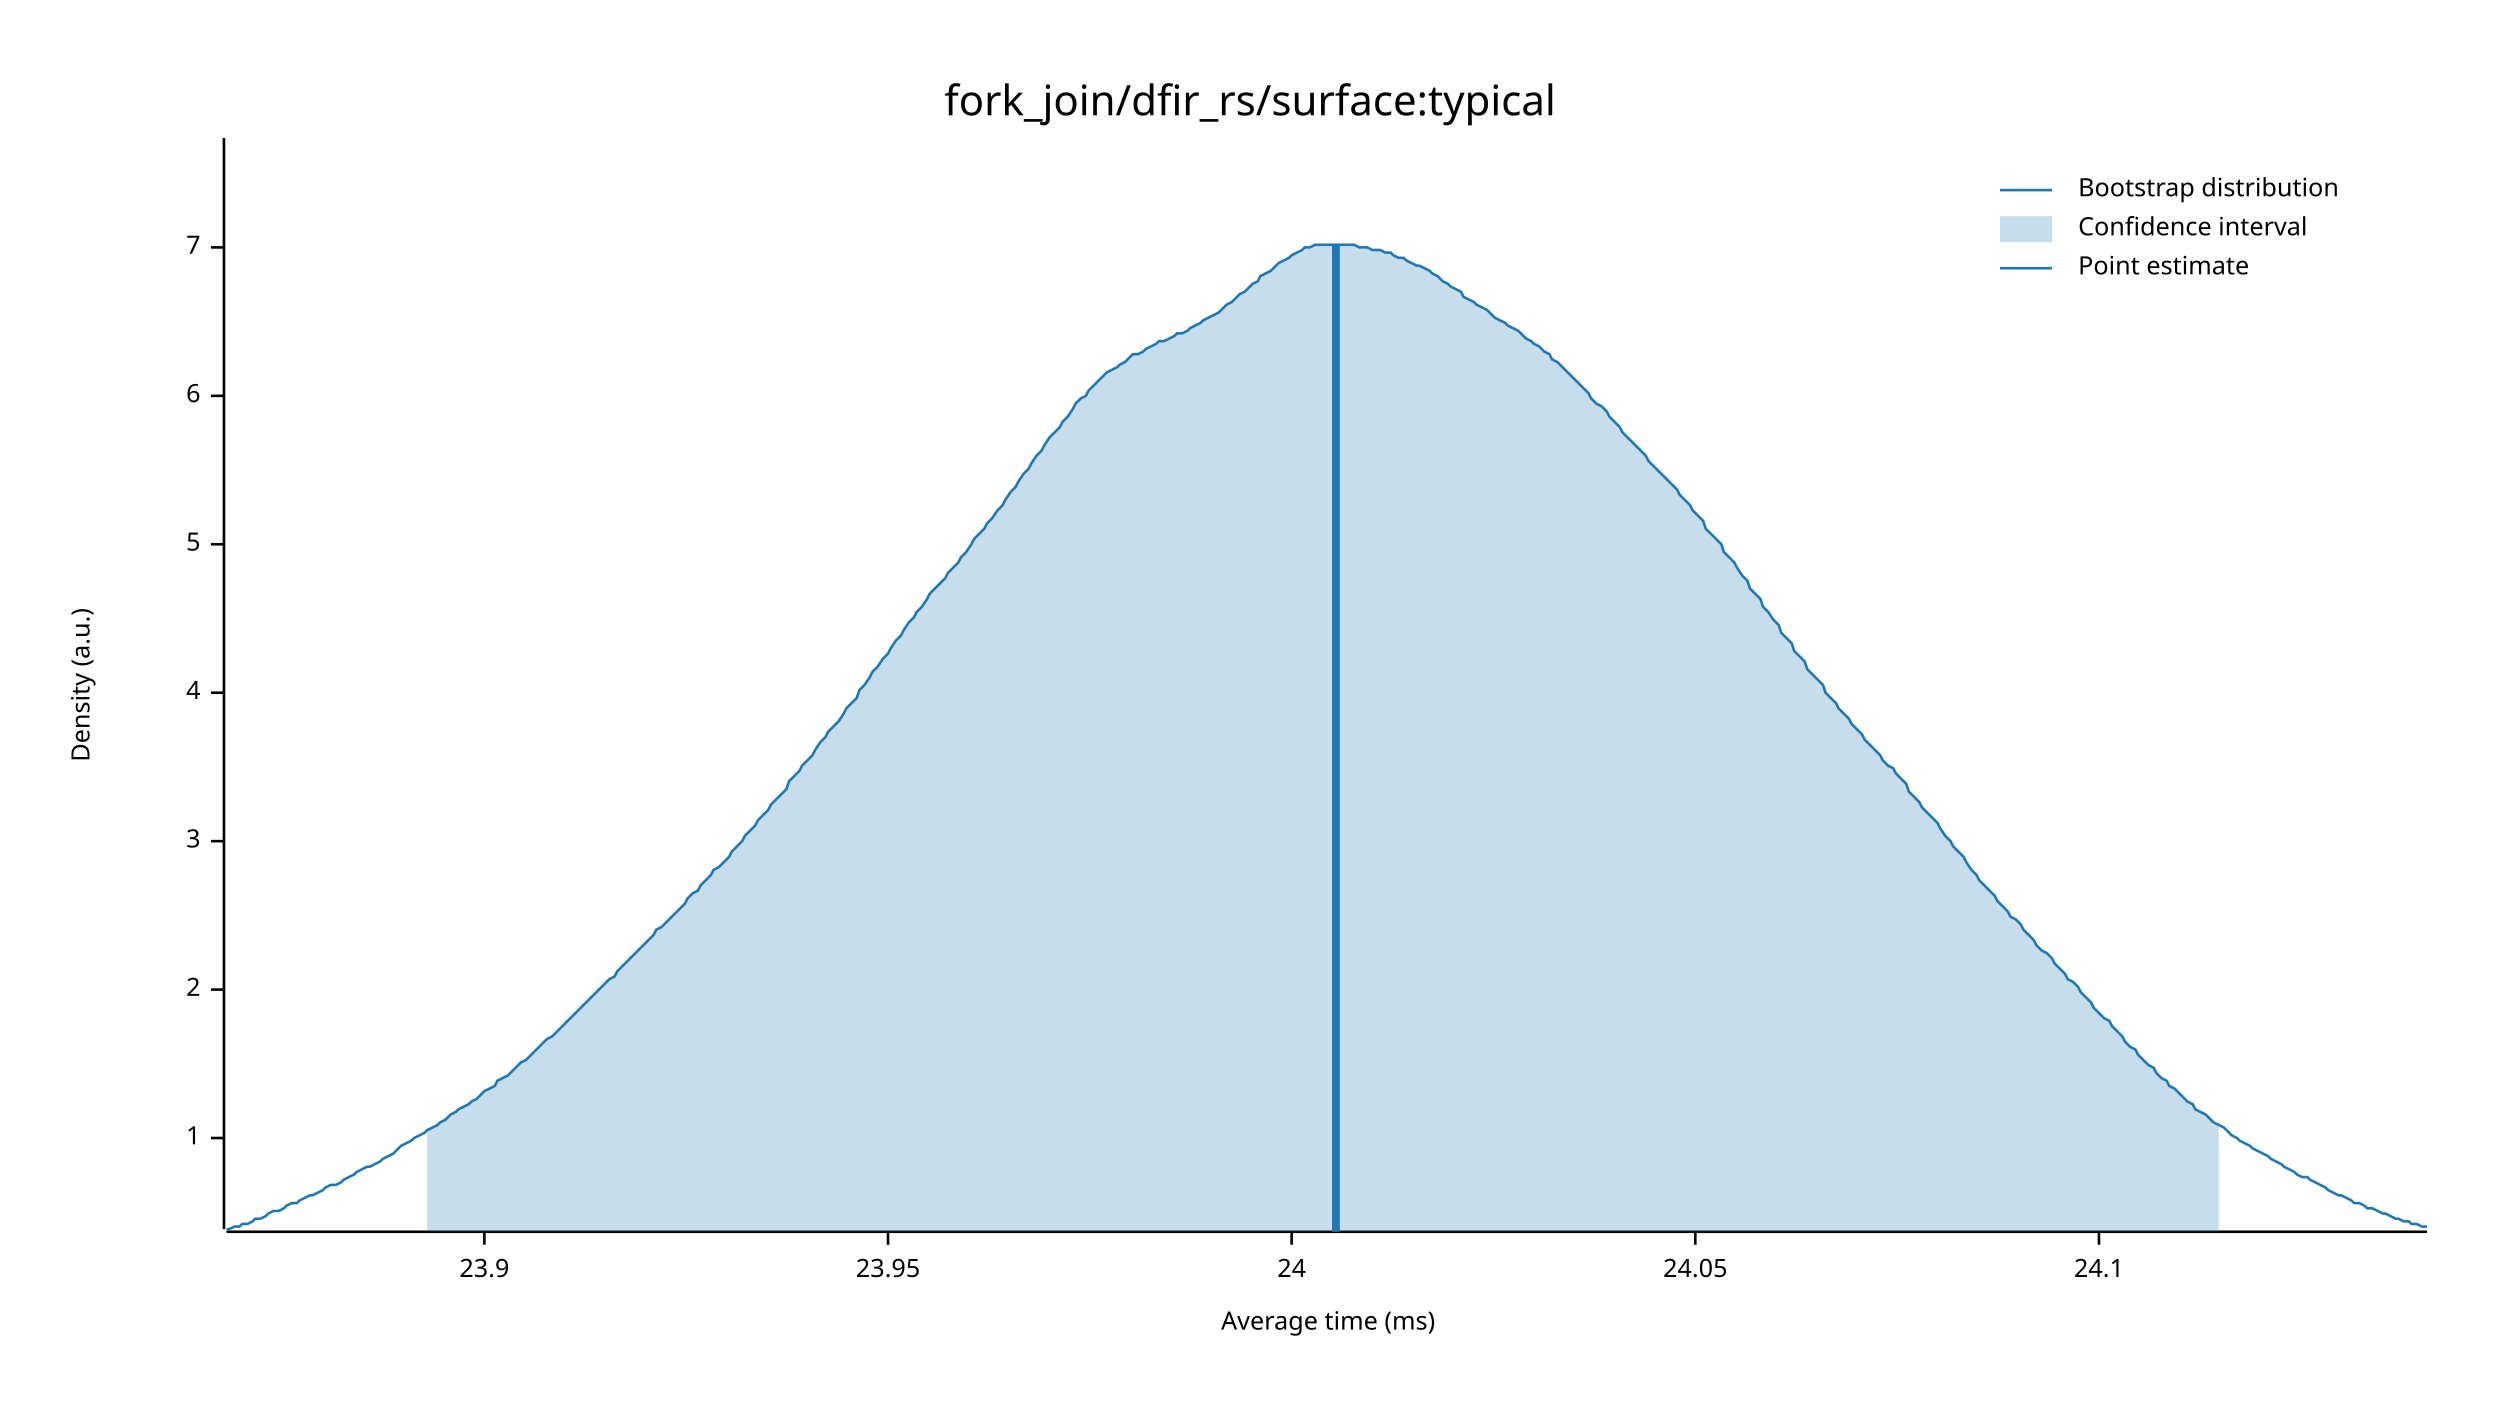
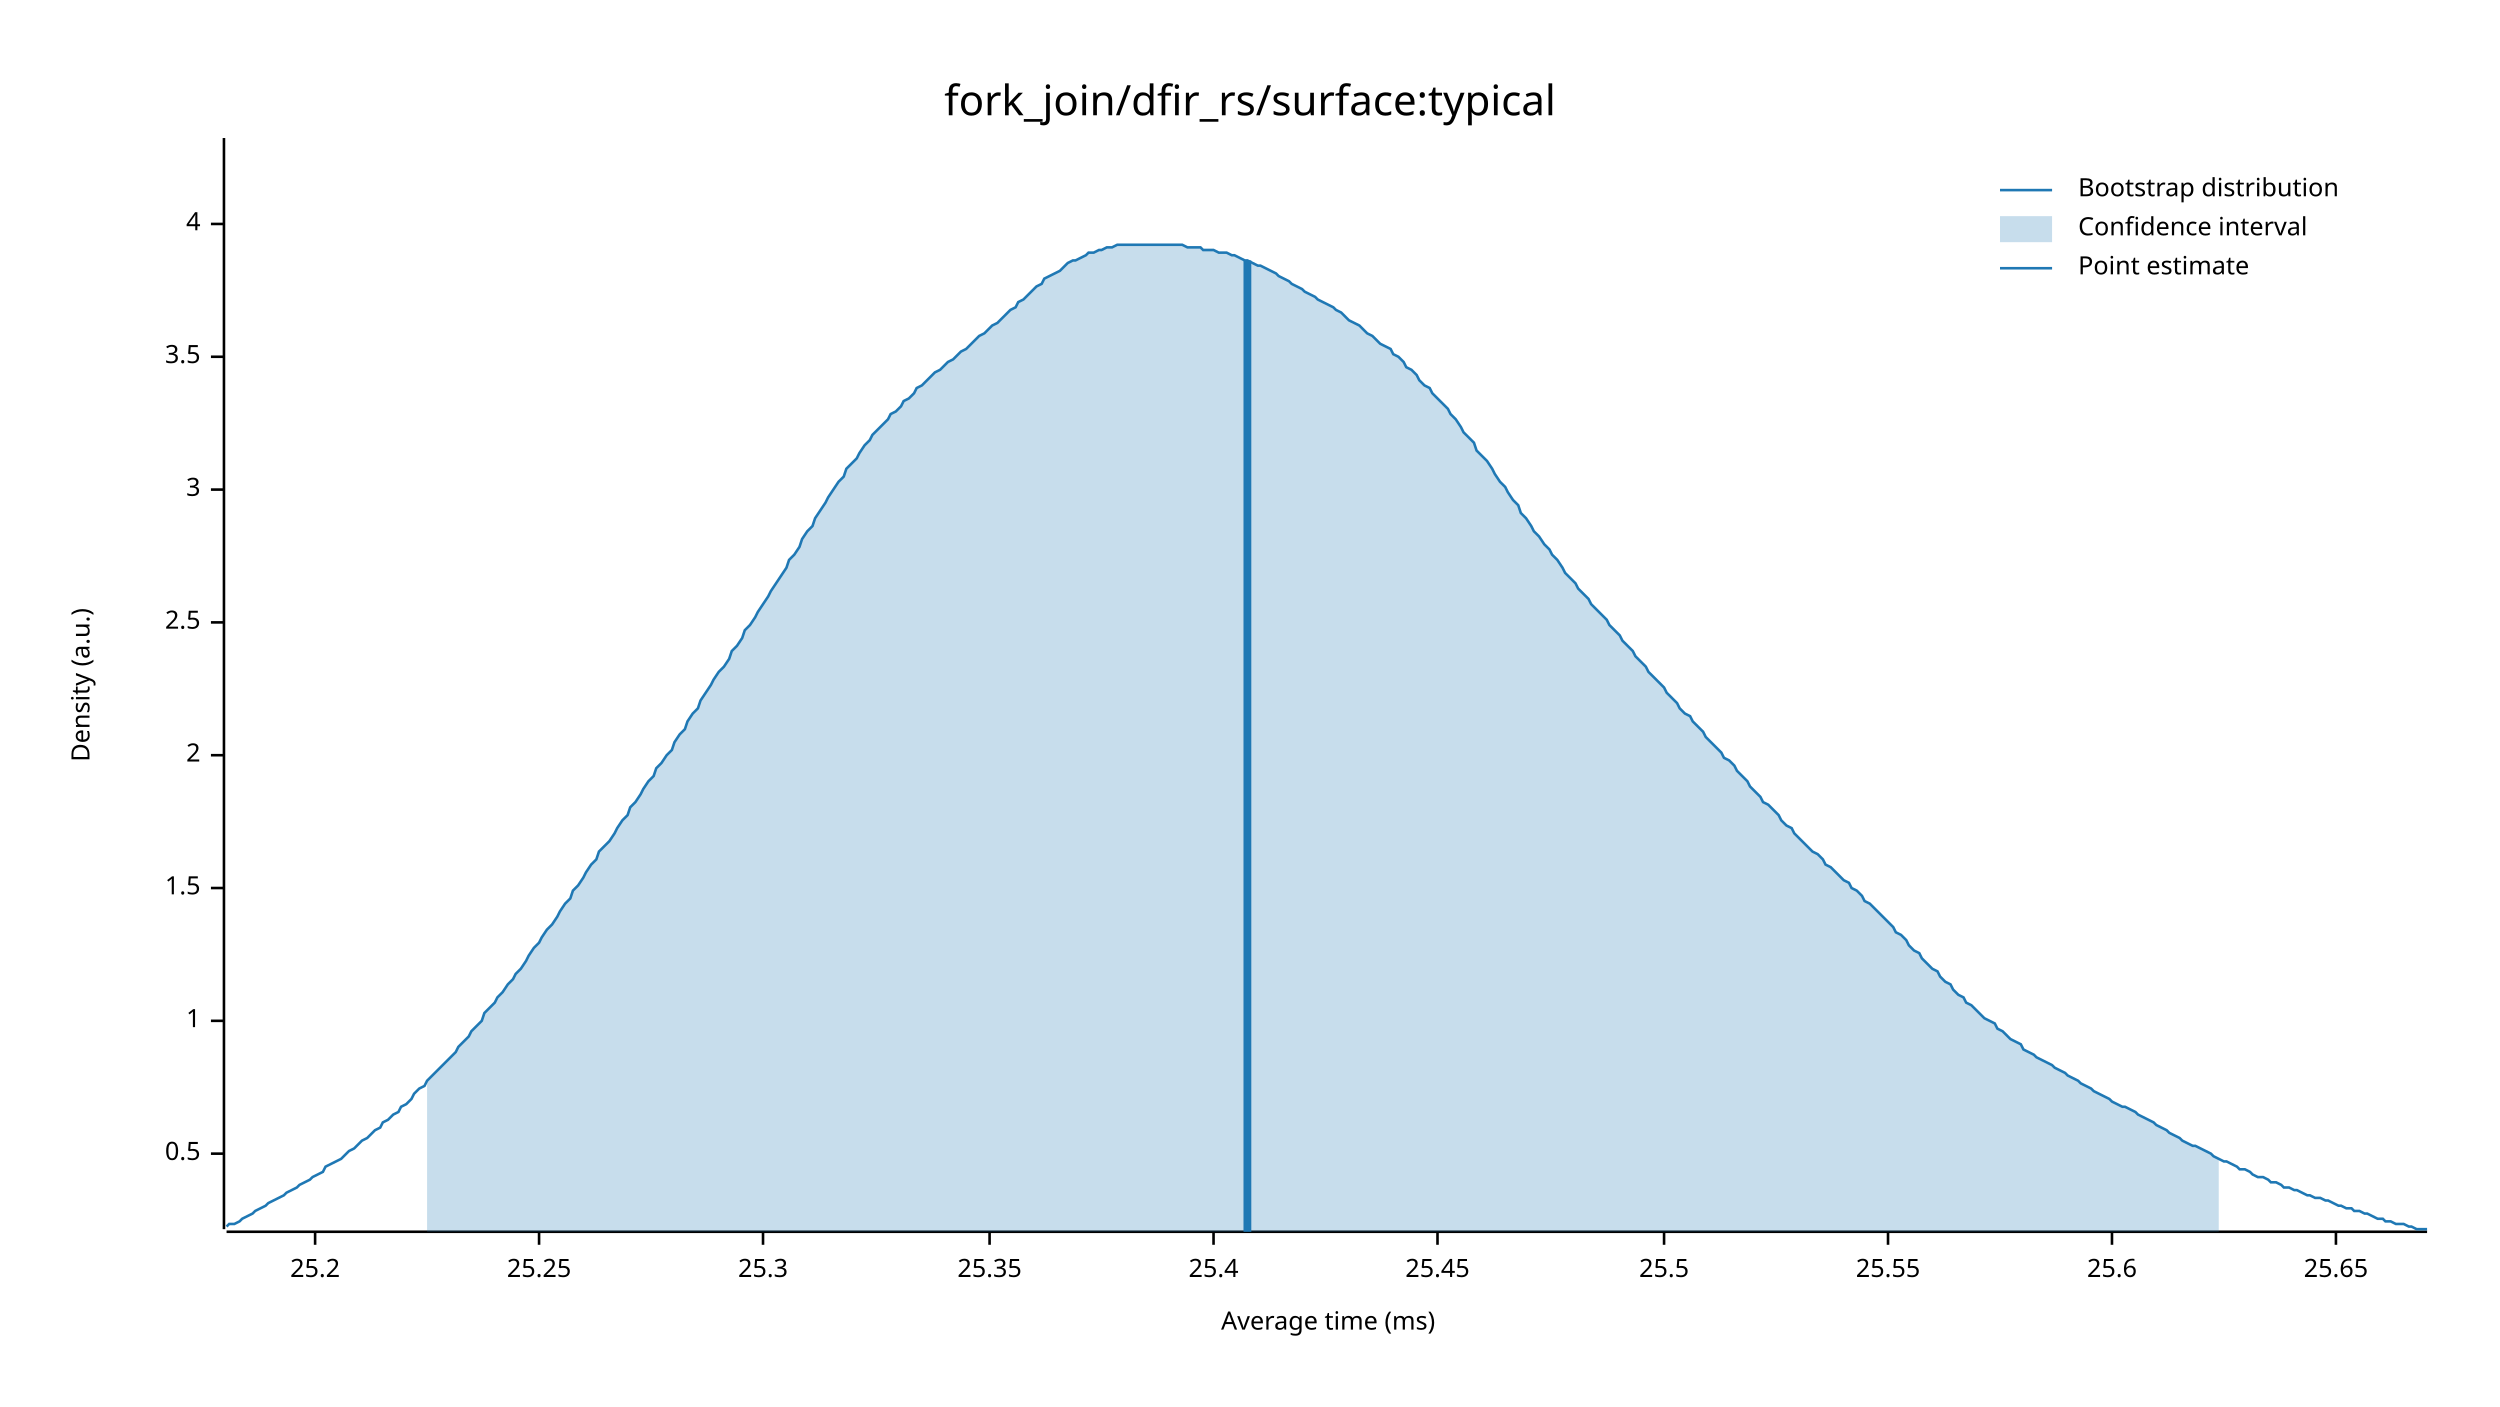
<svg xmlns="http://www.w3.org/2000/svg" width="960" height="540" viewBox="0 0 960 540">
  <text x="480" y="32" dy="0.76em" text-anchor="middle" font-family="sans-serif" font-size="16.129" opacity="1" fill="#000000">
fork_join/dfir_rs/surface:typical
</text>
  <text x="27" y="263" dy="0.76em" text-anchor="middle" font-family="sans-serif" font-size="9.677" opacity="1" fill="#000000" transform="rotate(270, 27, 263)">
Density (a.u.)
</text>
  <text x="510" y="513" dy="-0.5ex" text-anchor="middle" font-family="sans-serif" font-size="9.677" opacity="1" fill="#000000">
Average time (ms)
</text>
  <polyline fill="none" opacity="1" stroke="#000000" stroke-width="1" points="86,53 86,472 " />
-   <text x="77" y="437" dy="0.5ex" text-anchor="end" font-family="sans-serif" font-size="9.677" opacity="1" fill="#000000">
+   <text x="77" y="443" dy="0.5ex" text-anchor="end" font-family="sans-serif" font-size="9.677" opacity="1" fill="#000000">
+ 0.5
+ </text>
+   <polyline fill="none" opacity="1" stroke="#000000" stroke-width="1" points="81,443 86,443 " />
+   <text x="77" y="392" dy="0.5ex" text-anchor="end" font-family="sans-serif" font-size="9.677" opacity="1" fill="#000000">
1
</text>
-   <polyline fill="none" opacity="1" stroke="#000000" stroke-width="1" points="81,437 86,437 " />
-   <text x="77" y="380" dy="0.5ex" text-anchor="end" font-family="sans-serif" font-size="9.677" opacity="1" fill="#000000">
+   <polyline fill="none" opacity="1" stroke="#000000" stroke-width="1" points="81,392 86,392 " />
+   <text x="77" y="341" dy="0.5ex" text-anchor="end" font-family="sans-serif" font-size="9.677" opacity="1" fill="#000000">
+ 1.5
+ </text>
+   <polyline fill="none" opacity="1" stroke="#000000" stroke-width="1" points="81,341 86,341 " />
+   <text x="77" y="290" dy="0.5ex" text-anchor="end" font-family="sans-serif" font-size="9.677" opacity="1" fill="#000000">
2
</text>
-   <polyline fill="none" opacity="1" stroke="#000000" stroke-width="1" points="81,380 86,380 " />
-   <text x="77" y="323" dy="0.5ex" text-anchor="end" font-family="sans-serif" font-size="9.677" opacity="1" fill="#000000">
+   <polyline fill="none" opacity="1" stroke="#000000" stroke-width="1" points="81,290 86,290 " />
+   <text x="77" y="239" dy="0.5ex" text-anchor="end" font-family="sans-serif" font-size="9.677" opacity="1" fill="#000000">
+ 2.5
+ </text>
+   <polyline fill="none" opacity="1" stroke="#000000" stroke-width="1" points="81,239 86,239 " />
+   <text x="77" y="188" dy="0.5ex" text-anchor="end" font-family="sans-serif" font-size="9.677" opacity="1" fill="#000000">
3
</text>
-   <polyline fill="none" opacity="1" stroke="#000000" stroke-width="1" points="81,323 86,323 " />
-   <text x="77" y="266" dy="0.5ex" text-anchor="end" font-family="sans-serif" font-size="9.677" opacity="1" fill="#000000">
+   <polyline fill="none" opacity="1" stroke="#000000" stroke-width="1" points="81,188 86,188 " />
+   <text x="77" y="137" dy="0.5ex" text-anchor="end" font-family="sans-serif" font-size="9.677" opacity="1" fill="#000000">
+ 3.5
+ </text>
+   <polyline fill="none" opacity="1" stroke="#000000" stroke-width="1" points="81,137 86,137 " />
+   <text x="77" y="86" dy="0.5ex" text-anchor="end" font-family="sans-serif" font-size="9.677" opacity="1" fill="#000000">
4
</text>
-   <polyline fill="none" opacity="1" stroke="#000000" stroke-width="1" points="81,266 86,266 " />
-   <text x="77" y="209" dy="0.5ex" text-anchor="end" font-family="sans-serif" font-size="9.677" opacity="1" fill="#000000">
- 5
+   <polyline fill="none" opacity="1" stroke="#000000" stroke-width="1" points="81,86 86,86 " />
+   <polyline fill="none" opacity="1" stroke="#000000" stroke-width="1" points="87,473 932,473 " />
+   <text x="121" y="483" dy="0.76em" text-anchor="middle" font-family="sans-serif" font-size="9.677" opacity="1" fill="#000000">
+ 25.2
</text>
-   <polyline fill="none" opacity="1" stroke="#000000" stroke-width="1" points="81,209 86,209 " />
-   <text x="77" y="152" dy="0.5ex" text-anchor="end" font-family="sans-serif" font-size="9.677" opacity="1" fill="#000000">
- 6
+   <polyline fill="none" opacity="1" stroke="#000000" stroke-width="1" points="121,473 121,478 " />
+   <text x="207" y="483" dy="0.76em" text-anchor="middle" font-family="sans-serif" font-size="9.677" opacity="1" fill="#000000">
+ 25.25
</text>
-   <polyline fill="none" opacity="1" stroke="#000000" stroke-width="1" points="81,152 86,152 " />
-   <text x="77" y="95" dy="0.5ex" text-anchor="end" font-family="sans-serif" font-size="9.677" opacity="1" fill="#000000">
- 7
+   <polyline fill="none" opacity="1" stroke="#000000" stroke-width="1" points="207,473 207,478 " />
+   <text x="293" y="483" dy="0.76em" text-anchor="middle" font-family="sans-serif" font-size="9.677" opacity="1" fill="#000000">
+ 25.3
</text>
-   <polyline fill="none" opacity="1" stroke="#000000" stroke-width="1" points="81,95 86,95 " />
-   <polyline fill="none" opacity="1" stroke="#000000" stroke-width="1" points="87,473 932,473 " />
-   <text x="186" y="483" dy="0.76em" text-anchor="middle" font-family="sans-serif" font-size="9.677" opacity="1" fill="#000000">
- 23.9
+   <polyline fill="none" opacity="1" stroke="#000000" stroke-width="1" points="293,473 293,478 " />
+   <text x="380" y="483" dy="0.76em" text-anchor="middle" font-family="sans-serif" font-size="9.677" opacity="1" fill="#000000">
+ 25.35
</text>
-   <polyline fill="none" opacity="1" stroke="#000000" stroke-width="1" points="186,473 186,478 " />
-   <text x="341" y="483" dy="0.76em" text-anchor="middle" font-family="sans-serif" font-size="9.677" opacity="1" fill="#000000">
- 23.95
+   <polyline fill="none" opacity="1" stroke="#000000" stroke-width="1" points="380,473 380,478 " />
+   <text x="466" y="483" dy="0.76em" text-anchor="middle" font-family="sans-serif" font-size="9.677" opacity="1" fill="#000000">
+ 25.4
</text>
-   <polyline fill="none" opacity="1" stroke="#000000" stroke-width="1" points="341,473 341,478 " />
-   <text x="496" y="483" dy="0.76em" text-anchor="middle" font-family="sans-serif" font-size="9.677" opacity="1" fill="#000000">
- 24
+   <polyline fill="none" opacity="1" stroke="#000000" stroke-width="1" points="466,473 466,478 " />
+   <text x="552" y="483" dy="0.76em" text-anchor="middle" font-family="sans-serif" font-size="9.677" opacity="1" fill="#000000">
+ 25.45
</text>
-   <polyline fill="none" opacity="1" stroke="#000000" stroke-width="1" points="496,473 496,478 " />
-   <text x="651" y="483" dy="0.76em" text-anchor="middle" font-family="sans-serif" font-size="9.677" opacity="1" fill="#000000">
- 24.05
+   <polyline fill="none" opacity="1" stroke="#000000" stroke-width="1" points="552,473 552,478 " />
+   <text x="639" y="483" dy="0.76em" text-anchor="middle" font-family="sans-serif" font-size="9.677" opacity="1" fill="#000000">
+ 25.5
</text>
-   <polyline fill="none" opacity="1" stroke="#000000" stroke-width="1" points="651,473 651,478 " />
-   <text x="806" y="483" dy="0.76em" text-anchor="middle" font-family="sans-serif" font-size="9.677" opacity="1" fill="#000000">
- 24.1
+   <polyline fill="none" opacity="1" stroke="#000000" stroke-width="1" points="639,473 639,478 " />
+   <text x="725" y="483" dy="0.76em" text-anchor="middle" font-family="sans-serif" font-size="9.677" opacity="1" fill="#000000">
+ 25.55
</text>
-   <polyline fill="none" opacity="1" stroke="#000000" stroke-width="1" points="806,473 806,478 " />
-   <polyline fill="none" opacity="1" stroke="#1F78B4" stroke-width="1" points="87,472 88,472 90,471 92,471 93,470 95,470 97,469 98,468 100,468 102,467 103,466 105,465 107,465 109,464 110,463 112,462 114,462 115,461 117,460 119,459 120,459 122,458 124,457 125,456 127,455 129,455 131,454 132,453 134,452 136,451 137,450 139,449 141,448 142,448 144,447 146,446 147,445 149,444 151,443 153,441 154,440 156,439 158,438 159,437 161,436 163,435 164,434 166,433 168,432 169,431 171,430 173,428 175,427 176,426 178,425 180,424 181,423 183,422 185,420 186,419 188,418 190,417 191,415 193,414 195,413 197,411 198,410 200,408 202,407 203,406 205,404 207,402 208,401 210,399 212,398 214,396 215,395 217,393 219,391 220,390 222,388 224,386 225,385 227,383 229,381 230,380 232,378 234,376 236,375 237,373 239,371 241,369 242,368 244,366 246,364 247,363 249,361 251,359 252,357 254,356 256,354 258,352 259,351 261,349 263,347 264,345 266,343 268,342 269,340 271,338 273,336 274,334 276,333 278,331 280,329 281,327 283,325 285,323 286,321 288,319 290,317 291,315 293,313 295,311 296,309 298,307 300,305 302,303 303,300 305,298 307,296 308,294 310,292 312,290 313,288 315,285 317,283 318,281 320,279 322,277 324,274 325,272 327,270 329,268 330,265 332,263 334,260 335,258 337,256 339,253 341,251 342,249 344,246 346,244 347,242 349,239 351,237 352,235 354,233 356,230 357,228 359,226 361,224 363,222 364,220 366,218 368,216 369,214 371,212 373,209 374,207 376,205 378,203 379,201 381,199 383,196 385,194 386,192 388,189 390,187 391,185 393,182 395,180 396,178 398,175 400,173 401,171 403,168 405,166 407,164 408,162 410,160 412,157 413,155 415,153 417,152 418,150 420,148 422,146 423,145 425,143 427,142 429,141 430,140 432,139 434,137 435,136 437,136 439,135 440,134 442,133 444,132 445,131 447,131 449,130 451,129 452,128 454,128 456,127 457,126 459,125 461,124 462,123 464,122 466,121 468,120 469,119 471,117 473,116 474,115 476,113 478,112 479,111 481,109 483,108 484,106 486,105 488,104 490,102 491,101 493,100 495,99 496,98 498,97 500,96 501,95 503,95 505,94 506,94 508,94 510,94 512,94 513,94 515,94 517,94 518,94 520,94 522,95 523,95 525,95 527,96 528,96 530,96 532,97 534,97 535,98 537,99 539,99 540,100 542,101 544,102 545,102 547,103 549,104 550,105 552,106 554,108 556,109 557,110 559,111 561,112 562,114 564,115 566,116 567,117 569,118 571,119 573,121 574,122 576,123 578,124 579,125 581,126 583,127 584,128 586,130 588,131 589,132 591,133 593,135 595,136 596,138 598,139 600,141 601,142 603,144 605,146 606,147 608,149 610,151 611,153 613,155 615,156 617,158 618,160 620,162 622,164 623,166 625,168 627,170 628,171 630,173 632,175 633,177 635,179 637,181 639,183 640,184 642,186 644,188 645,190 647,192 649,194 650,196 652,198 654,200 655,203 657,205 659,207 661,209 662,212 664,214 666,216 667,218 669,221 671,223 672,226 674,228 676,230 677,233 679,235 681,238 683,240 684,243 686,245 688,247 689,250 691,252 693,254 694,257 696,259 698,261 700,263 701,266 703,268 705,270 706,272 708,274 710,276 711,278 713,280 715,282 716,284 718,286 720,288 722,290 723,292 725,294 727,295 728,297 730,299 732,301 733,304 735,306 737,308 738,310 740,312 742,314 744,316 745,318 747,321 749,323 750,325 752,327 754,329 755,331 757,334 759,336 760,338 762,340 764,342 766,344 767,346 769,348 771,350 772,352 774,353 776,355 777,357 779,359 781,361 782,363 784,365 786,366 788,368 789,370 791,372 793,374 794,376 796,377 798,379 799,381 801,383 803,385 804,387 806,389 808,391 810,392 811,394 813,396 815,398 816,400 818,402 820,403 821,405 823,407 825,409 827,410 828,412 830,414 832,415 833,417 835,418 837,420 838,421 840,423 842,424 843,426 845,427 847,428 849,430 850,431 852,432 854,433 855,434 857,436 859,437 860,438 862,439 864,440 865,441 867,442 869,443 871,444 872,445 874,446 876,447 877,448 879,449 881,450 882,451 884,452 886,452 887,453 889,454 891,455 893,456 894,457 896,458 898,459 899,459 901,460 903,461 904,462 906,462 908,463 909,464 911,464 913,465 915,466 916,466 918,467 920,468 921,468 923,469 925,469 926,470 928,470 930,471 932,471 " />
-   <polygon opacity="0.25" fill="#1F78B4" points="164,434 166,433 168,432 169,431 171,430 173,428 175,427 176,426 178,425 180,424 181,423 183,422 185,420 186,419 188,418 190,417 191,415 193,414 195,413 197,411 198,410 200,408 202,407 203,406 205,404 207,402 208,401 210,399 212,398 214,396 215,395 217,393 219,391 220,390 222,388 224,386 225,385 227,383 229,381 230,380 232,378 234,376 236,375 237,373 239,371 241,369 242,368 244,366 246,364 247,363 249,361 251,359 252,357 254,356 256,354 258,352 259,351 261,349 263,347 264,345 266,343 268,342 269,340 271,338 273,336 274,334 276,333 278,331 280,329 281,327 283,325 285,323 286,321 288,319 290,317 291,315 293,313 295,311 296,309 298,307 300,305 302,303 303,300 305,298 307,296 308,294 310,292 312,290 313,288 315,285 317,283 318,281 320,279 322,277 324,274 325,272 327,270 329,268 330,265 332,263 334,260 335,258 337,256 339,253 341,251 342,249 344,246 346,244 347,242 349,239 351,237 352,235 354,233 356,230 357,228 359,226 361,224 363,222 364,220 366,218 368,216 369,214 371,212 373,209 374,207 376,205 378,203 379,201 381,199 383,196 385,194 386,192 388,189 390,187 391,185 393,182 395,180 396,178 398,175 400,173 401,171 403,168 405,166 407,164 408,162 410,160 412,157 413,155 415,153 417,152 418,150 420,148 422,146 423,145 425,143 427,142 429,141 430,140 432,139 434,137 435,136 437,136 439,135 440,134 442,133 444,132 445,131 447,131 449,130 451,129 452,128 454,128 456,127 457,126 459,125 461,124 462,123 464,122 466,121 468,120 469,119 471,117 473,116 474,115 476,113 478,112 479,111 481,109 483,108 484,106 486,105 488,104 490,102 491,101 493,100 495,99 496,98 498,97 500,96 501,95 503,95 505,94 506,94 508,94 510,94 512,94 513,94 515,94 517,94 518,94 520,94 522,95 523,95 525,95 527,96 528,96 530,96 532,97 534,97 535,98 537,99 539,99 540,100 542,101 544,102 545,102 547,103 549,104 550,105 552,106 554,108 556,109 557,110 559,111 561,112 562,114 564,115 566,116 567,117 569,118 571,119 573,121 574,122 576,123 578,124 579,125 581,126 583,127 584,128 586,130 588,131 589,132 591,133 593,135 595,136 596,138 598,139 600,141 601,142 603,144 605,146 606,147 608,149 610,151 611,153 613,155 615,156 617,158 618,160 620,162 622,164 623,166 625,168 627,170 628,171 630,173 632,175 633,177 635,179 637,181 639,183 640,184 642,186 644,188 645,190 647,192 649,194 650,196 652,198 654,200 655,203 657,205 659,207 661,209 662,212 664,214 666,216 667,218 669,221 671,223 672,226 674,228 676,230 677,233 679,235 681,238 683,240 684,243 686,245 688,247 689,250 691,252 693,254 694,257 696,259 698,261 700,263 701,266 703,268 705,270 706,272 708,274 710,276 711,278 713,280 715,282 716,284 718,286 720,288 722,290 723,292 725,294 727,295 728,297 730,299 732,301 733,304 735,306 737,308 738,310 740,312 742,314 744,316 745,318 747,321 749,323 750,325 752,327 754,329 755,331 757,334 759,336 760,338 762,340 764,342 766,344 767,346 769,348 771,350 772,352 774,353 776,355 777,357 779,359 781,361 782,363 784,365 786,366 788,368 789,370 791,372 793,374 794,376 796,377 798,379 799,381 801,383 803,385 804,387 806,389 808,391 810,392 811,394 813,396 815,398 816,400 818,402 820,403 821,405 823,407 825,409 827,410 828,412 830,414 832,415 833,417 835,418 837,420 838,421 840,423 842,424 843,426 845,427 847,428 849,430 850,431 852,432 852,473 164,473 " />
-   <polyline fill="none" opacity="1" stroke="#1F78B4" stroke-width="3" points="513,473 513,94 " />
+   <polyline fill="none" opacity="1" stroke="#000000" stroke-width="1" points="725,473 725,478 " />
+   <text x="811" y="483" dy="0.76em" text-anchor="middle" font-family="sans-serif" font-size="9.677" opacity="1" fill="#000000">
+ 25.6
+ </text>
+   <polyline fill="none" opacity="1" stroke="#000000" stroke-width="1" points="811,473 811,478 " />
+   <text x="897" y="483" dy="0.76em" text-anchor="middle" font-family="sans-serif" font-size="9.677" opacity="1" fill="#000000">
+ 25.65
+ </text>
+   <polyline fill="none" opacity="1" stroke="#000000" stroke-width="1" points="897,473 897,478 " />
+   <polyline fill="none" opacity="1" stroke="#1F78B4" stroke-width="1" points="87,471 88,470 90,470 92,469 93,468 95,467 97,466 98,465 100,464 102,463 103,462 105,461 107,460 109,459 110,458 112,457 114,456 115,455 117,454 119,453 120,452 122,451 124,450 125,448 127,447 129,446 131,445 132,444 134,442 136,441 137,440 139,438 141,437 142,436 144,434 146,433 147,431 149,430 151,428 153,427 154,425 156,424 158,422 159,420 161,418 163,417 164,415 166,413 168,411 169,410 171,408 173,406 175,404 176,402 178,400 180,398 181,396 183,394 185,392 186,389 188,387 190,385 191,383 193,381 195,378 197,376 198,374 200,372 202,369 203,367 205,364 207,362 208,360 210,357 212,355 214,352 215,350 217,347 219,345 220,342 222,340 224,337 225,335 227,332 229,330 230,327 232,325 234,323 236,320 237,318 239,315 241,313 242,310 244,308 246,305 247,303 249,300 251,298 252,295 254,293 256,290 258,288 259,285 261,282 263,280 264,277 266,274 268,272 269,269 271,266 273,263 274,261 276,258 278,256 280,253 281,250 283,248 285,245 286,242 288,240 290,237 291,235 293,232 295,229 296,227 298,224 300,221 302,218 303,215 305,213 307,210 308,207 310,204 312,202 313,199 315,196 317,193 318,191 320,188 322,185 324,183 325,180 327,178 329,176 330,174 332,171 334,169 335,167 337,165 339,163 341,161 342,159 344,158 346,156 347,154 349,153 351,151 352,149 354,148 356,146 357,145 359,143 361,142 363,140 364,139 366,138 368,136 369,135 371,134 373,132 374,131 376,129 378,128 379,127 381,125 383,124 385,122 386,121 388,119 390,118 391,116 393,115 395,113 396,112 398,110 400,109 401,107 403,106 405,105 407,104 408,103 410,101 412,100 413,100 415,99 417,98 418,97 420,97 422,96 423,96 425,95 427,95 429,94 430,94 432,94 434,94 435,94 437,94 439,94 440,94 442,94 444,94 445,94 447,94 449,94 451,94 452,94 454,94 456,95 457,95 459,95 461,95 462,96 464,96 466,96 468,97 469,97 471,97 473,98 474,98 476,99 478,100 479,100 481,101 483,102 484,102 486,103 488,104 490,105 491,106 493,107 495,108 496,109 498,110 500,111 501,112 503,113 505,114 506,115 508,116 510,117 512,118 513,119 515,120 517,122 518,123 520,124 522,125 523,126 525,128 527,129 528,130 530,132 532,133 534,134 535,136 537,137 539,139 540,141 542,142 544,144 545,146 547,148 549,149 550,151 552,153 554,155 556,157 557,159 559,161 561,164 562,166 564,168 566,170 567,173 569,175 571,177 573,180 574,182 576,185 578,187 579,189 581,192 583,194 584,197 586,199 588,202 589,204 591,206 593,209 595,211 596,213 598,215 600,218 601,220 603,222 605,224 606,226 608,228 610,230 611,232 613,234 615,236 617,238 618,240 620,242 622,244 623,246 625,248 627,250 628,252 630,254 632,256 633,258 635,260 637,262 639,264 640,266 642,268 644,270 645,272 647,274 649,275 650,277 652,279 654,281 655,283 657,285 659,287 661,289 662,291 664,292 666,294 667,296 669,298 671,300 672,302 674,304 676,306 677,308 679,309 681,311 683,313 684,315 686,317 688,318 689,320 691,322 693,324 694,325 696,327 698,328 700,330 701,332 703,333 705,335 706,336 708,338 710,339 711,341 713,342 715,344 716,346 718,347 720,349 722,351 723,352 725,354 727,356 728,358 730,359 732,361 733,363 735,365 737,366 738,368 740,370 742,372 744,373 745,375 747,377 749,378 750,380 752,382 754,383 755,385 757,386 759,388 760,389 762,391 764,392 766,393 767,395 769,396 771,398 772,399 774,400 776,401 777,403 779,404 781,405 782,406 784,407 786,408 788,409 789,410 791,411 793,412 794,413 796,414 798,415 799,416 801,417 803,418 804,419 806,420 808,421 810,422 811,423 813,424 815,425 816,425 818,426 820,427 821,428 823,429 825,430 827,431 828,432 830,433 832,434 833,435 835,436 837,437 838,438 840,439 842,440 843,440 845,441 847,442 849,443 850,444 852,445 854,446 855,446 857,447 859,448 860,449 862,449 864,450 865,451 867,452 869,452 871,453 872,454 874,454 876,455 877,456 879,456 881,457 882,457 884,458 886,459 887,459 889,460 891,460 893,461 894,461 896,462 898,463 899,463 901,464 903,464 904,465 906,465 908,466 909,466 911,467 913,468 915,468 916,469 918,469 920,470 921,470 923,470 925,471 926,471 928,472 930,472 932,472 " />
+   <polygon opacity="0.25" fill="#1F78B4" points="164,415 166,413 168,411 169,410 171,408 173,406 175,404 176,402 178,400 180,398 181,396 183,394 185,392 186,389 188,387 190,385 191,383 193,381 195,378 197,376 198,374 200,372 202,369 203,367 205,364 207,362 208,360 210,357 212,355 214,352 215,350 217,347 219,345 220,342 222,340 224,337 225,335 227,332 229,330 230,327 232,325 234,323 236,320 237,318 239,315 241,313 242,310 244,308 246,305 247,303 249,300 251,298 252,295 254,293 256,290 258,288 259,285 261,282 263,280 264,277 266,274 268,272 269,269 271,266 273,263 274,261 276,258 278,256 280,253 281,250 283,248 285,245 286,242 288,240 290,237 291,235 293,232 295,229 296,227 298,224 300,221 302,218 303,215 305,213 307,210 308,207 310,204 312,202 313,199 315,196 317,193 318,191 320,188 322,185 324,183 325,180 327,178 329,176 330,174 332,171 334,169 335,167 337,165 339,163 341,161 342,159 344,158 346,156 347,154 349,153 351,151 352,149 354,148 356,146 357,145 359,143 361,142 363,140 364,139 366,138 368,136 369,135 371,134 373,132 374,131 376,129 378,128 379,127 381,125 383,124 385,122 386,121 388,119 390,118 391,116 393,115 395,113 396,112 398,110 400,109 401,107 403,106 405,105 407,104 408,103 410,101 412,100 413,100 415,99 417,98 418,97 420,97 422,96 423,96 425,95 427,95 429,94 430,94 432,94 434,94 435,94 437,94 439,94 440,94 442,94 444,94 445,94 447,94 449,94 451,94 452,94 454,94 456,95 457,95 459,95 461,95 462,96 464,96 466,96 468,97 469,97 471,97 473,98 474,98 476,99 478,100 479,100 481,101 483,102 484,102 486,103 488,104 490,105 491,106 493,107 495,108 496,109 498,110 500,111 501,112 503,113 505,114 506,115 508,116 510,117 512,118 513,119 515,120 517,122 518,123 520,124 522,125 523,126 525,128 527,129 528,130 530,132 532,133 534,134 535,136 537,137 539,139 540,141 542,142 544,144 545,146 547,148 549,149 550,151 552,153 554,155 556,157 557,159 559,161 561,164 562,166 564,168 566,170 567,173 569,175 571,177 573,180 574,182 576,185 578,187 579,189 581,192 583,194 584,197 586,199 588,202 589,204 591,206 593,209 595,211 596,213 598,215 600,218 601,220 603,222 605,224 606,226 608,228 610,230 611,232 613,234 615,236 617,238 618,240 620,242 622,244 623,246 625,248 627,250 628,252 630,254 632,256 633,258 635,260 637,262 639,264 640,266 642,268 644,270 645,272 647,274 649,275 650,277 652,279 654,281 655,283 657,285 659,287 661,289 662,291 664,292 666,294 667,296 669,298 671,300 672,302 674,304 676,306 677,308 679,309 681,311 683,313 684,315 686,317 688,318 689,320 691,322 693,324 694,325 696,327 698,328 700,330 701,332 703,333 705,335 706,336 708,338 710,339 711,341 713,342 715,344 716,346 718,347 720,349 722,351 723,352 725,354 727,356 728,358 730,359 732,361 733,363 735,365 737,366 738,368 740,370 742,372 744,373 745,375 747,377 749,378 750,380 752,382 754,383 755,385 757,386 759,388 760,389 762,391 764,392 766,393 767,395 769,396 771,398 772,399 774,400 776,401 777,403 779,404 781,405 782,406 784,407 786,408 788,409 789,410 791,411 793,412 794,413 796,414 798,415 799,416 801,417 803,418 804,419 806,420 808,421 810,422 811,423 813,424 815,425 816,425 818,426 820,427 821,428 823,429 825,430 827,431 828,432 830,433 832,434 833,435 835,436 837,437 838,438 840,439 842,440 843,440 845,441 847,442 849,443 850,444 852,445 852,473 164,473 " />
+   <polyline fill="none" opacity="1" stroke="#1F78B4" stroke-width="3" points="479,473 479,100 " />
  <text x="798" y="68" dy="0.76em" text-anchor="start" font-family="sans-serif" font-size="9.677" opacity="1" fill="#000000">
Bootstrap distribution
</text>
  <text x="798" y="83" dy="0.76em" text-anchor="start" font-family="sans-serif" font-size="9.677" opacity="1" fill="#000000">
Confidence interval
</text>
  <text x="798" y="98" dy="0.76em" text-anchor="start" font-family="sans-serif" font-size="9.677" opacity="1" fill="#000000">
Point estimate
</text>
  <polyline fill="none" opacity="1" stroke="#1F78B4" stroke-width="1" points="768,73 788,73 " />
  <rect x="768" y="83" width="20" height="10" opacity="0.25" fill="#1F78B4" stroke="none" />
  <polyline fill="none" opacity="1" stroke="#1F78B4" stroke-width="1" points="768,103 788,103 " />
</svg>
